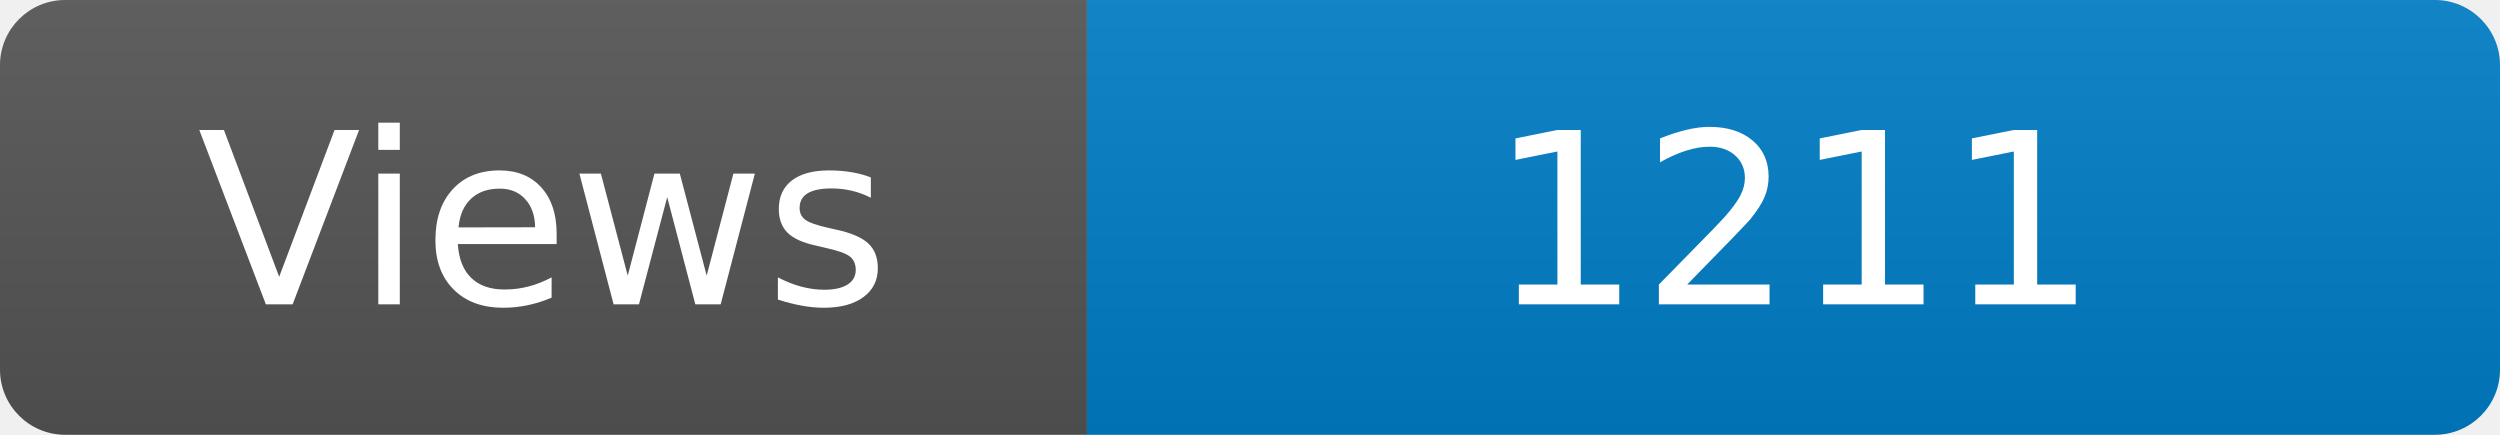
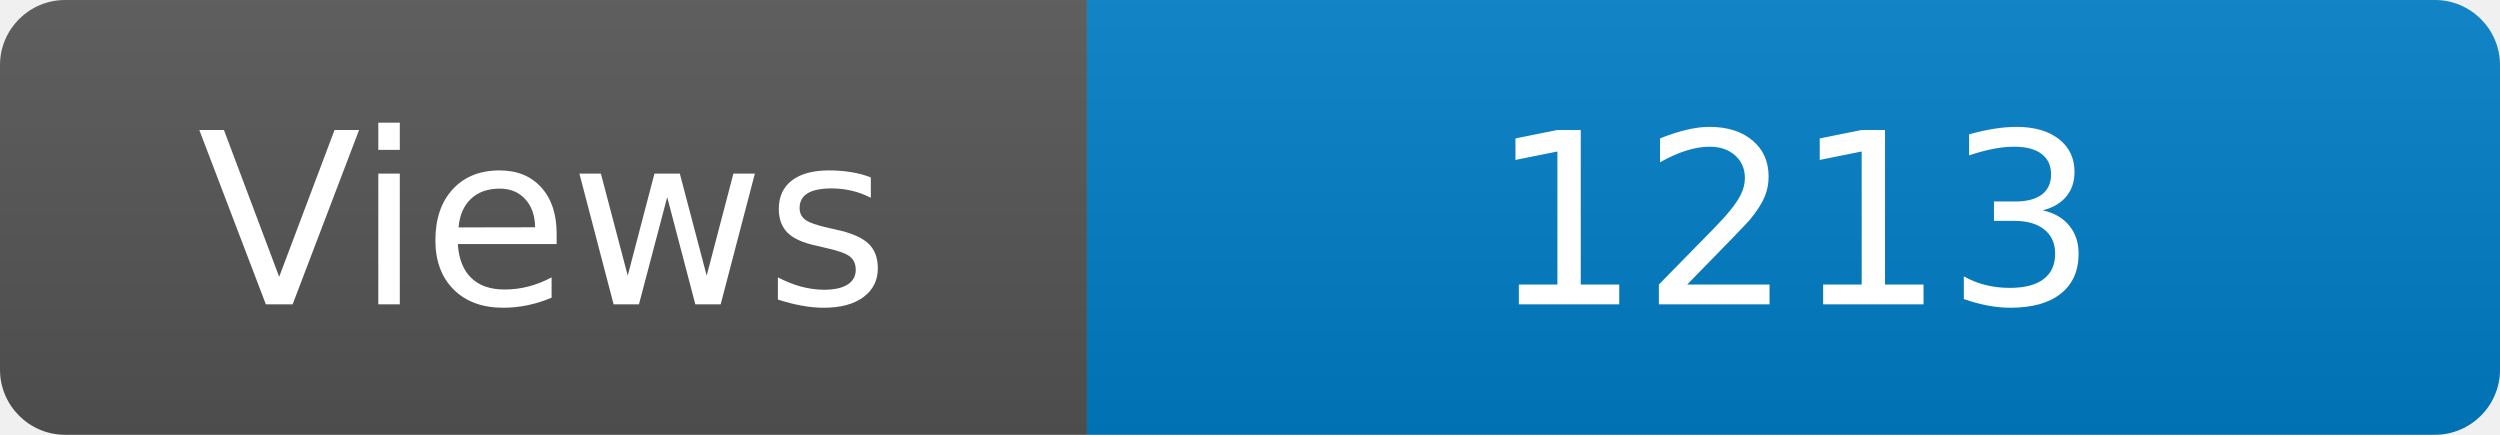
<svg xmlns="http://www.w3.org/2000/svg" width="115" height="20" role="img" aria-label="Maintained?: yes">
  <linearGradient id="s" x2="0" y2="100%">
    <stop offset="0" stop-color="#bbb" stop-opacity=".1" />
    <stop offset="1" stop-opacity=".1" />
  </linearGradient>
  <clipPath id="r">
    <rect width="115" height="20" rx="3" fill="#fff" />
  </clipPath>
  <g clip-path="url(#r)">
    <rect width="50" height="20" fill="#555" />
    <rect x="50" width="160" height="20" fill="#007ec6" />
    <rect width="115" height="20" fill="url(#s)" />
  </g>
  <g fill="#fff" text-anchor="middle" font-family="Verdana,Geneva,DejaVu Sans,sans-serif" font-size="110">
    <text x="250" y="140" transform="scale(.1)" fill="#fff">Views</text>
-     <text x="825" y="140" transform="scale(.1)" fill="#fff">1211</text>
+     <text x="825" y="140" transform="scale(.1)" fill="#fff">1213</text>
  </g>
</svg>
